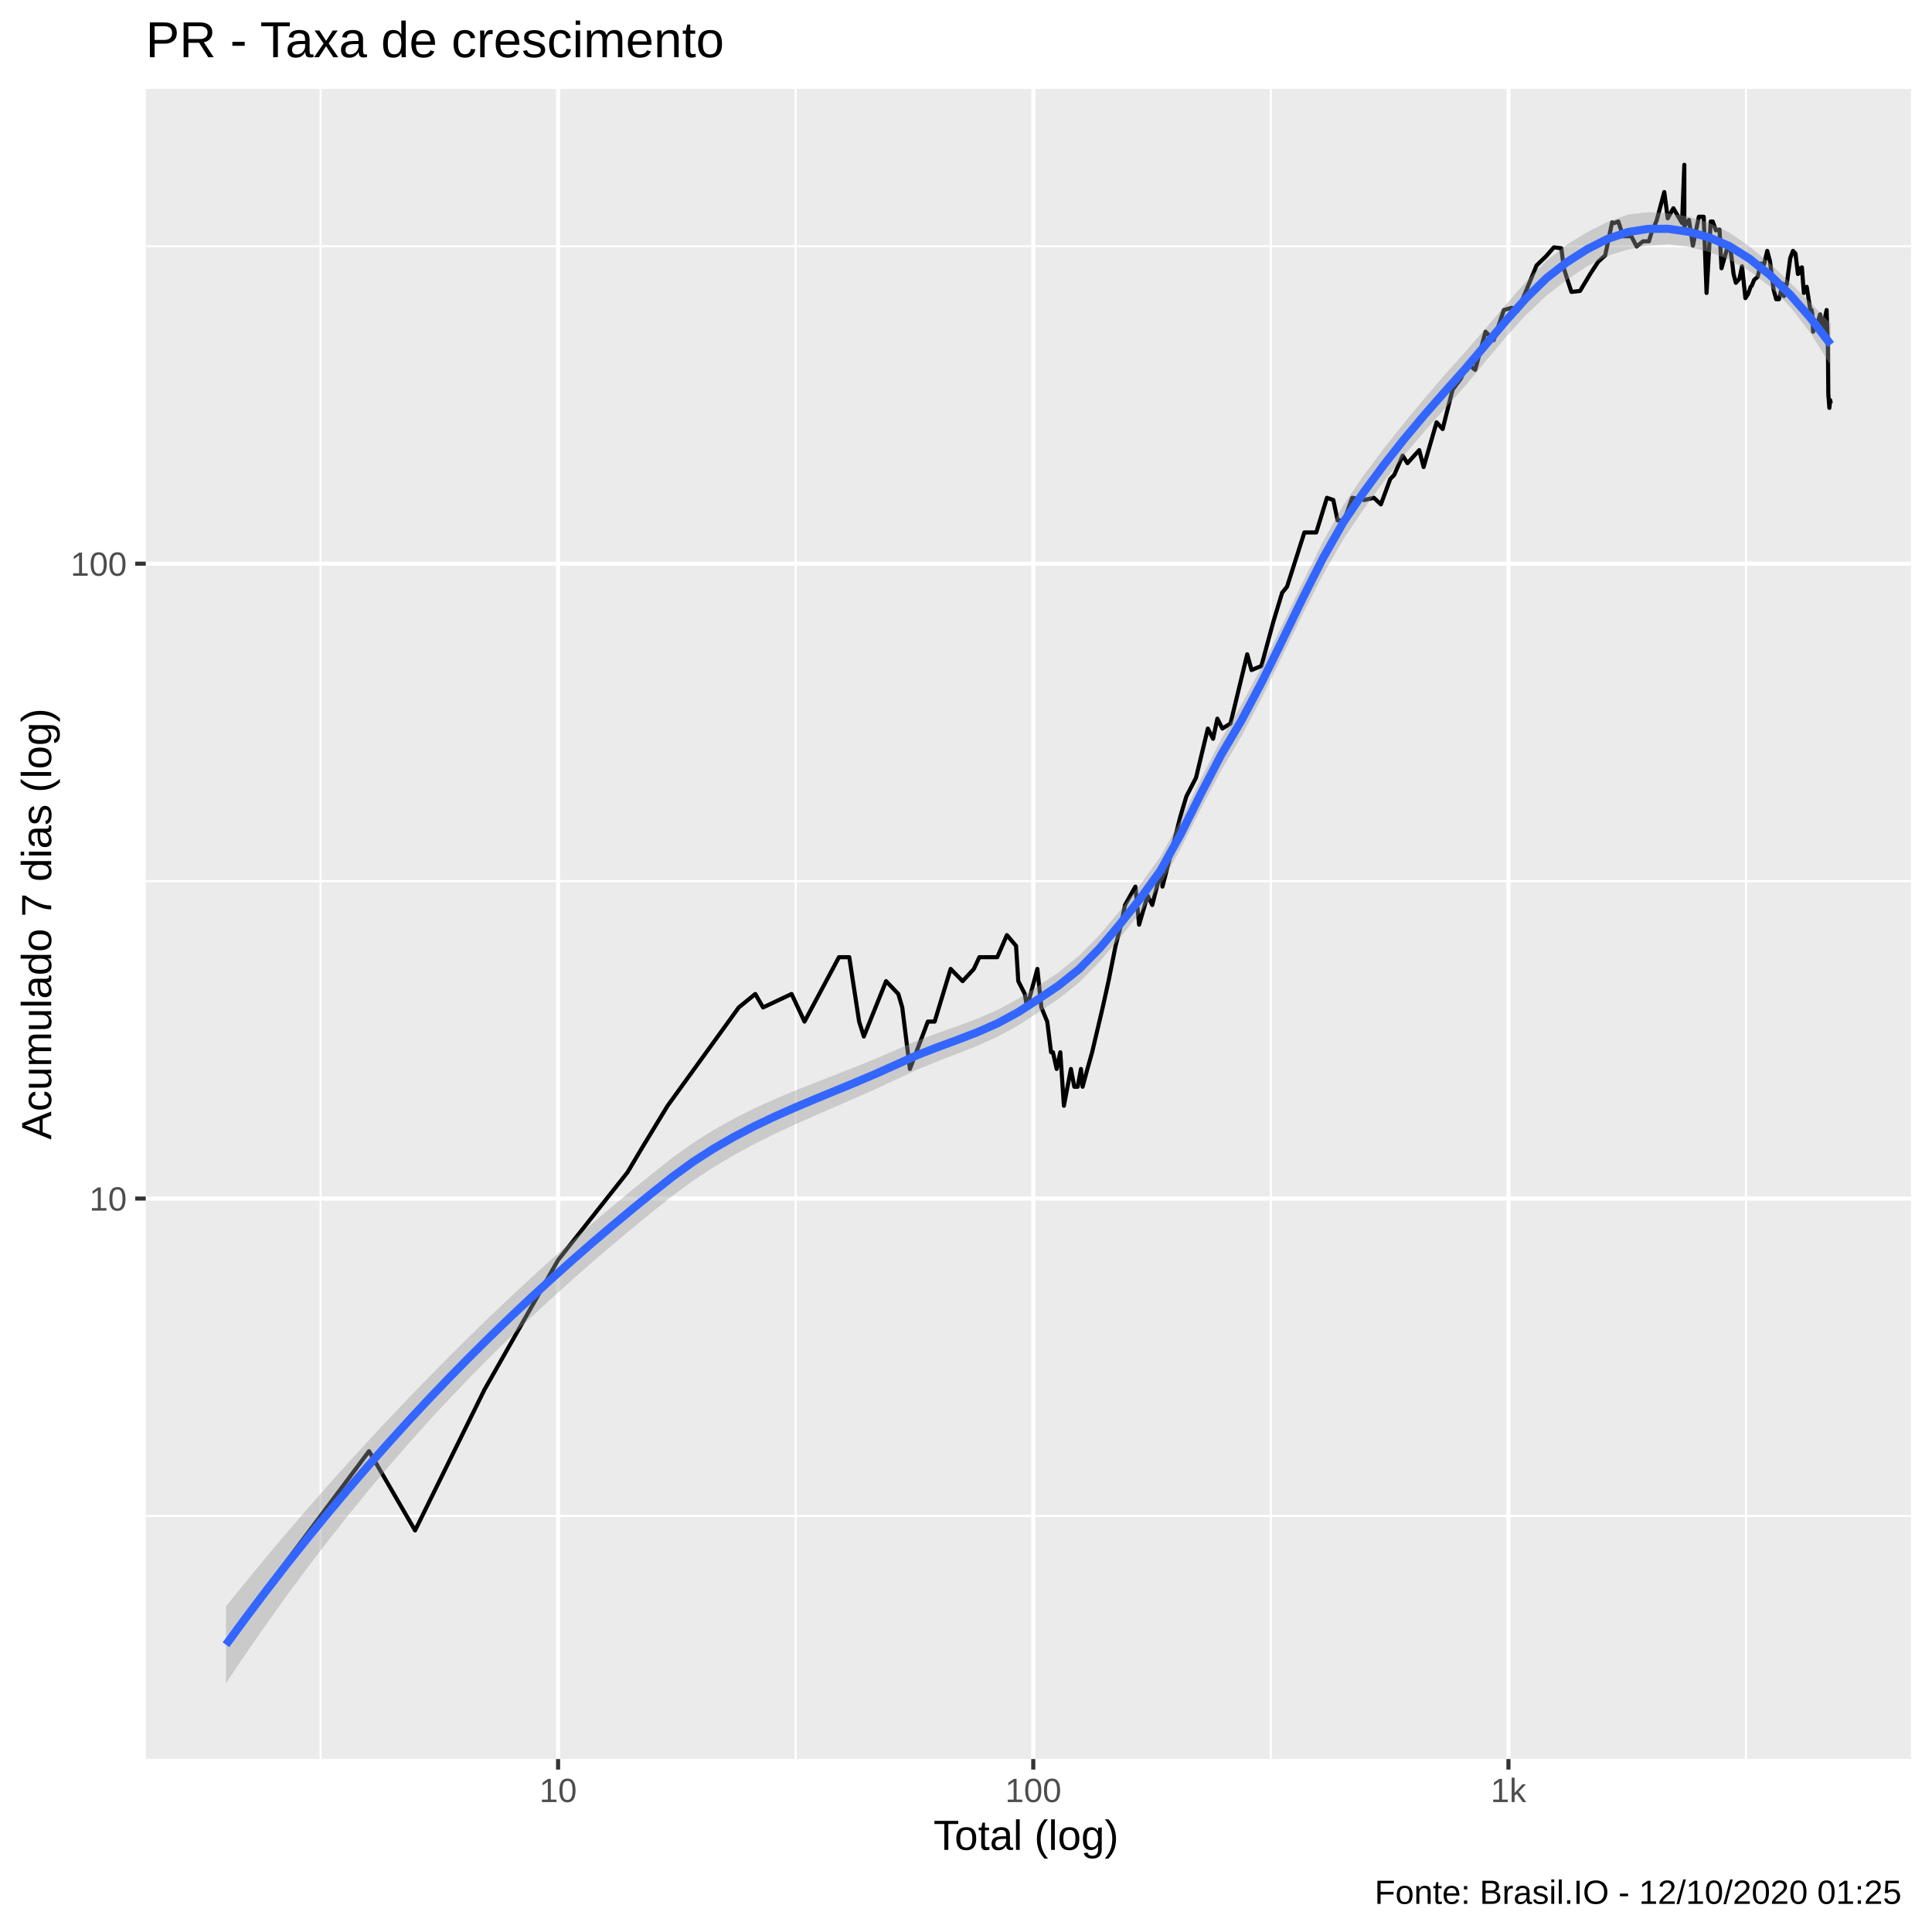
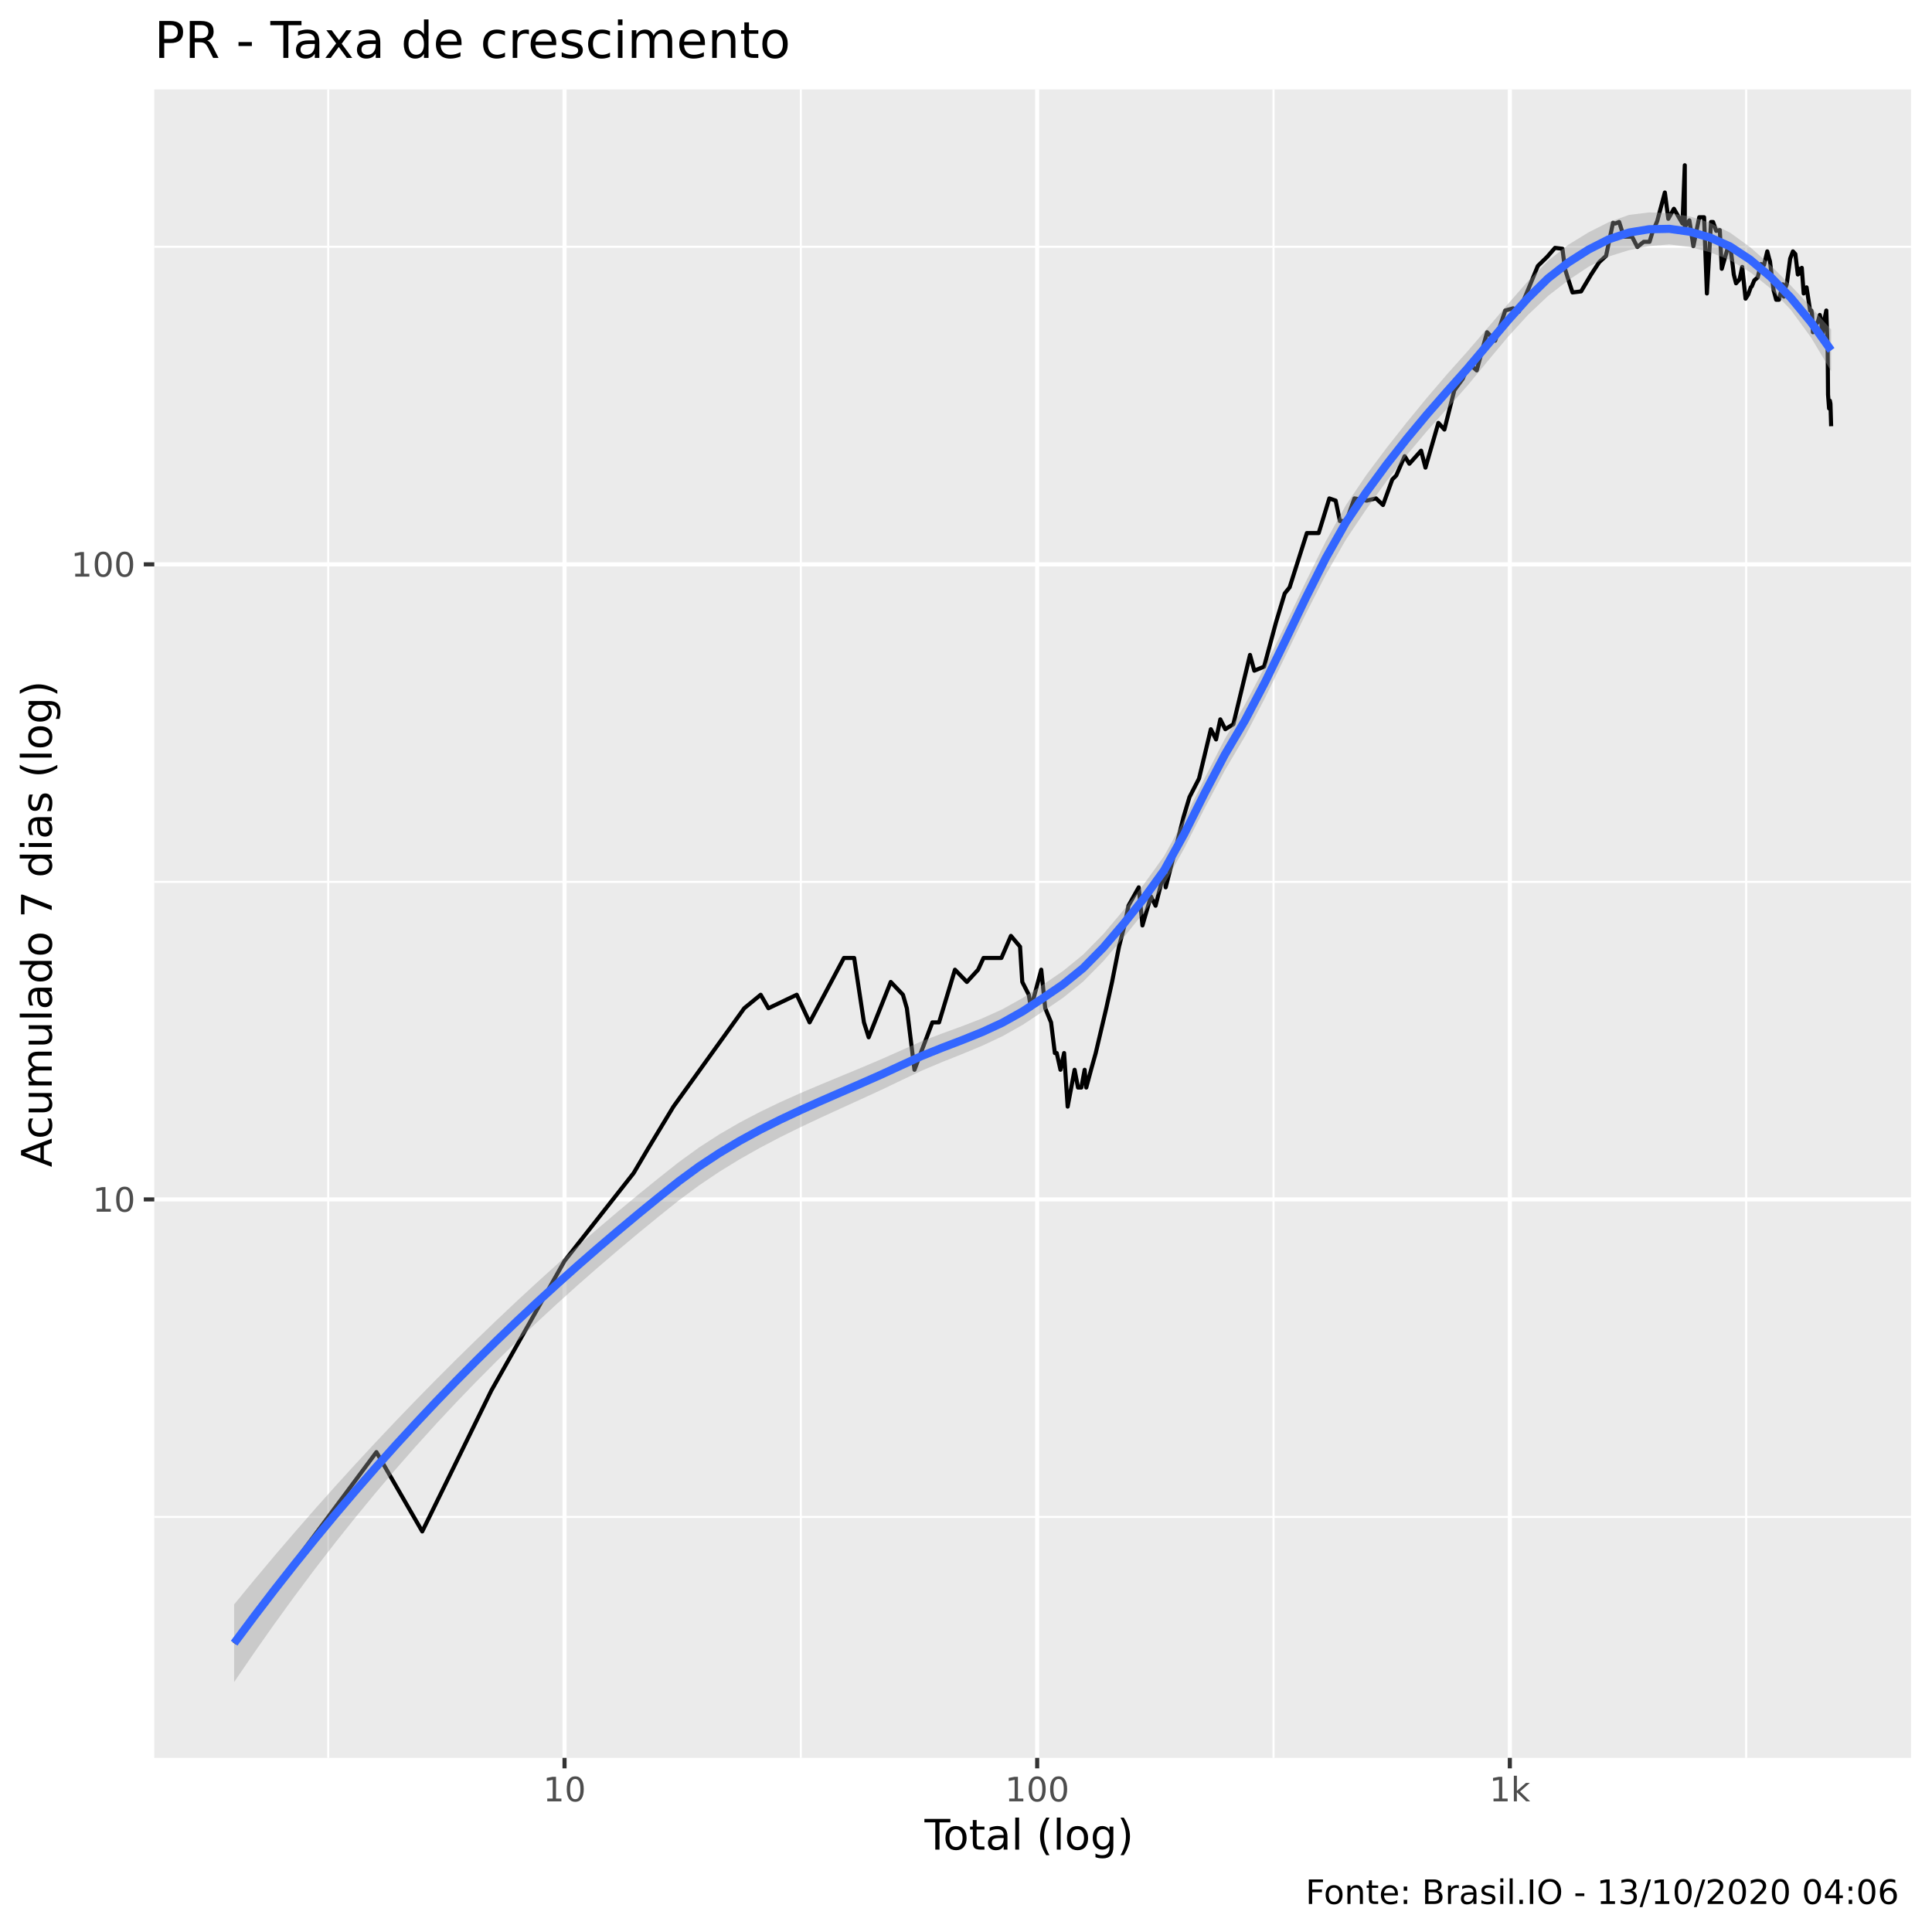
<svg xmlns="http://www.w3.org/2000/svg" viewBox="0 0 504.00 504.00">
  <defs>
    <style type="text/css">
    line, polyline, polygon, path, rect, circle {
      fill: none;
      stroke: #000000;
      stroke-linecap: round;
      stroke-linejoin: round;
      stroke-miterlimit: 10.00;
    }
  </style>
  </defs>
  <rect width="100%" height="100%" style="stroke: none; fill: #FFFFFF;" />
-   <rect x="-0" y="0.00" width="504.00" height="504.00" style="stroke-width: 1.07; stroke: #FFFFFF; fill: #FFFFFF;" />
+   <rect x="0" y="0.00" width="504.00" height="504.00" style="stroke-width: 1.07; stroke: #FFFFFF; fill: #FFFFFF;" />
  <defs>
-     <clipPath id="cpMzguMDJ8NDk4LjUyfDQ1OC44OHwyMy4xOQ==">
-       <rect x="38.02" y="23.19" width="460.50" height="435.69" />
+     <clipPath id="cpNDAuMjV8NDk4LjUyfDQ1OC41N3wyMy4zMw==">
+       <rect x="40.25" y="23.33" width="458.27" height="435.24" />
    </clipPath>
  </defs>
-   <rect x="38.02" y="23.19" width="460.50" height="435.69" style="stroke-width: 1.07; stroke: none; fill: #EBEBEB;" clip-path="url(#cpMzguMDJ8NDk4LjUyfDQ1OC44OHwyMy4xOQ==)" />
-   <polyline points="38.02,395.46 498.52,395.46 " style="stroke-width: 0.53; stroke: #FFFFFF; stroke-linecap: butt;" clip-path="url(#cpMzguMDJ8NDk4LjUyfDQ1OC44OHwyMy4xOQ==)" />
-   <polyline points="38.02,229.86 498.52,229.86 " style="stroke-width: 0.53; stroke: #FFFFFF; stroke-linecap: butt;" clip-path="url(#cpMzguMDJ8NDk4LjUyfDQ1OC44OHwyMy4xOQ==)" />
-   <polyline points="38.02,64.25 498.52,64.25 " style="stroke-width: 0.53; stroke: #FFFFFF; stroke-linecap: butt;" clip-path="url(#cpMzguMDJ8NDk4LjUyfDQ1OC44OHwyMy4xOQ==)" />
-   <polyline points="83.62,458.88 83.62,23.19 " style="stroke-width: 0.53; stroke: #FFFFFF; stroke-linecap: butt;" clip-path="url(#cpMzguMDJ8NDk4LjUyfDQ1OC44OHwyMy4xOQ==)" />
-   <polyline points="207.57,458.88 207.57,23.19 " style="stroke-width: 0.53; stroke: #FFFFFF; stroke-linecap: butt;" clip-path="url(#cpMzguMDJ8NDk4LjUyfDQ1OC44OHwyMy4xOQ==)" />
-   <polyline points="331.53,458.88 331.53,23.19 " style="stroke-width: 0.53; stroke: #FFFFFF; stroke-linecap: butt;" clip-path="url(#cpMzguMDJ8NDk4LjUyfDQ1OC44OHwyMy4xOQ==)" />
-   <polyline points="455.48,458.88 455.48,23.19 " style="stroke-width: 0.53; stroke: #FFFFFF; stroke-linecap: butt;" clip-path="url(#cpMzguMDJ8NDk4LjUyfDQ1OC44OHwyMy4xOQ==)" />
-   <polyline points="38.02,312.66 498.52,312.66 " style="stroke-width: 1.07; stroke: #FFFFFF; stroke-linecap: butt;" clip-path="url(#cpMzguMDJ8NDk4LjUyfDQ1OC44OHwyMy4xOQ==)" />
-   <polyline points="38.02,147.05 498.52,147.05 " style="stroke-width: 1.07; stroke: #FFFFFF; stroke-linecap: butt;" clip-path="url(#cpMzguMDJ8NDk4LjUyfDQ1OC44OHwyMy4xOQ==)" />
-   <polyline points="145.59,458.88 145.59,23.19 " style="stroke-width: 1.07; stroke: #FFFFFF; stroke-linecap: butt;" clip-path="url(#cpMzguMDJ8NDk4LjUyfDQ1OC44OHwyMy4xOQ==)" />
-   <polyline points="269.55,458.88 269.55,23.19 " style="stroke-width: 1.07; stroke: #FFFFFF; stroke-linecap: butt;" clip-path="url(#cpMzguMDJ8NDk4LjUyfDQ1OC44OHwyMy4xOQ==)" />
-   <polyline points="393.51,458.88 393.51,23.19 " style="stroke-width: 1.07; stroke: #FFFFFF; stroke-linecap: butt;" clip-path="url(#cpMzguMDJ8NDk4LjUyfDQ1OC44OHwyMy4xOQ==)" />
-   <polyline points="58.95,428.41 58.95,428.41 58.95,428.41 80.78,399.25 80.78,399.25 80.78,399.25 96.27,378.56 108.28,399.25 126.39,362.51 145.59,328.71 163.71,305.81 167.42,299.55 174.16,288.46 192.72,262.81 197.03,259.30 199.06,262.81 206.50,259.30 209.87,266.50 218.86,249.70 221.55,249.70 224.12,266.50 225.35,270.39 231.15,255.95 234.35,259.30 235.37,262.81 237.37,278.86 242.05,266.50 243.82,266.50 247.99,252.76 251.11,255.95 254.06,252.76 255.48,249.70 256.86,249.70 260.16,249.70 262.67,243.94 265.06,246.76 265.64,255.95 267.35,259.30 267.91,262.81 270.62,252.76 271.66,262.81 273.19,266.50 274.19,274.50 274.68,274.50 275.65,278.86 276.60,274.50 277.54,288.46 279.37,278.86 280.25,283.50 281.13,283.50 281.99,278.86 282.42,283.50 283.67,278.86 284.90,274.50 287.66,262.81 289.18,255.95 291.02,246.76 292.44,241.22 293.49,236.08 294.85,233.65 296.18,231.29 297.16,241.22 299.37,233.65 300.59,236.08 302.96,226.79 303.25,231.29 305.50,222.56 307.93,212.96 309.49,207.75 312.00,202.90 315.09,190.05 316.45,192.72 317.57,187.48 318.88,190.05 320.99,188.76 325.36,170.68 326.49,174.79 329.05,173.74 332.17,162.21 334.47,154.63 335.75,153.05 340.27,138.90 343.37,138.90 346.16,129.86 347.82,130.43 348.94,135.76 350.64,135.76 352.75,129.86 355.98,130.43 358.41,129.86 360.23,131.58 362.68,124.94 363.71,123.89 365.92,118.86 367.16,120.83 370.23,117.42 371.38,121.83 374.76,110.17 376.34,111.92 378.94,101.65 381.16,98.66 382.82,94.73 384.82,96.49 387.53,86.53 389.66,88.73 392.31,80.87 394.36,80.30 395.87,81.15 398.10,75.89 400.84,69.25 403.32,66.85 405.35,64.53 407.30,64.76 407.96,69.98 408.74,72.49 409.94,76.15 412.19,75.89 414.83,71.48 416.92,68.28 418.74,66.62 420.56,57.99 421.14,58.20 422.17,57.78 423.42,61.62 425.56,61.62 426.94,64.30 428.62,62.95 430.14,62.95 430.95,60.32 432.15,57.57 434.16,50.10 435.06,56.95 436.53,54.33 438.79,58.20 439.39,42.99 439.39,59.04 440.59,57.37 441.63,64.08 443.18,56.54 444.44,56.54 445.19,76.42 446.27,57.78 446.80,57.78 447.63,60.10 448.57,59.89 449.09,69.98 450.65,64.53 451.34,64.30 451.94,69.01 452.23,71.48 452.83,73.78 453.75,72.75 454.45,69.49 455.32,77.78 456.02,76.69 456.69,74.82 456.97,74.56 457.61,73.00 458.51,72.24 459.37,68.76 460.16,69.01 461.02,65.45 461.51,67.33 461.72,68.04 462.12,71.23 462.69,75.62 463.35,78.06 464.08,78.06 465.10,74.04 465.39,77.23 465.70,75.09 466.12,74.04 467.02,67.33 467.74,65.45 468.38,66.15 469.03,71.48 469.37,69.98 469.59,71.23 470.06,69.74 470.57,76.42 471.32,74.82 471.78,77.78 472.25,80.87 472.58,80.87 472.75,81.73 472.99,86.53 473.53,84.99 474.29,83.79 474.80,82.02 475.19,83.49 475.35,87.15 475.53,86.84 475.88,83.79 476.51,80.87 476.85,91.00 476.95,102.81 477.23,106.40 477.44,104.38 477.59,105.18 " style="stroke-width: 1.07; stroke-linecap: butt;" clip-path="url(#cpMzguMDJ8NDk4LjUyfDQ1OC44OHwyMy4xOQ==)" />
-   <polygon points="58.95,419.05 64.25,412.50 69.55,406.08 74.85,399.79 80.15,393.64 85.45,387.60 90.75,381.69 96.05,375.89 101.35,370.21 106.65,364.64 111.95,359.17 117.24,353.81 122.54,348.56 127.84,343.41 133.14,338.37 138.44,333.44 143.74,328.62 149.04,323.90 154.34,319.29 159.64,314.79 164.94,310.39 170.24,306.10 175.54,301.92 180.83,298.13 186.13,294.79 191.43,291.82 196.73,289.17 202.03,286.77 207.33,284.54 212.63,282.43 217.93,280.37 223.23,278.29 228.53,276.14 233.83,273.84 239.13,271.52 244.43,269.54 249.72,267.69 255.02,265.72 260.32,263.41 265.62,260.55 270.92,257.16 276.22,253.59 281.52,249.31 286.82,243.92 292.12,237.59 297.42,230.81 302.72,223.46 308.02,213.86 313.31,203.12 318.61,192.75 323.91,183.73 329.21,173.78 334.51,163.00 339.81,151.96 345.11,141.32 350.41,131.83 355.71,124.02 361.01,116.98 366.31,110.32 371.61,103.91 376.90,97.75 382.20,91.84 387.50,85.72 392.80,79.49 398.10,73.45 403.40,68.05 408.70,63.84 414.00,60.59 419.30,57.92 424.60,55.99 429.90,55.35 435.20,55.65 440.49,56.50 445.79,58.12 451.09,60.62 456.39,64.27 461.69,68.72 466.99,73.72 472.29,78.96 477.59,84.44 477.59,95.32 472.29,86.89 466.99,80.02 461.69,74.71 456.39,70.72 451.09,67.73 445.79,65.72 440.49,64.42 435.20,63.73 429.90,64.07 424.60,65.10 419.30,66.78 414.00,69.48 408.70,73.03 403.40,77.13 398.10,82.15 392.80,87.98 387.50,94.31 382.20,100.69 376.90,106.63 371.61,112.53 366.31,118.78 361.01,125.57 355.71,132.87 350.41,140.73 345.11,149.93 339.81,160.23 334.51,171.10 329.21,181.92 323.91,191.97 318.61,200.90 313.31,210.89 308.02,221.32 302.72,230.82 297.42,238.10 292.12,244.70 286.82,250.93 281.52,256.30 276.22,260.52 270.92,264.08 265.62,267.50 260.32,270.40 255.02,272.79 249.72,274.89 244.43,276.92 239.13,279.09 233.83,281.57 228.53,284.04 223.23,286.40 217.93,288.70 212.63,291.00 207.33,293.36 202.03,295.83 196.73,298.48 191.43,301.35 186.13,304.50 180.83,307.99 175.54,311.88 170.24,316.10 164.94,320.43 159.64,324.87 154.34,329.41 149.04,334.06 143.74,338.84 138.44,343.75 133.14,348.80 127.84,354.01 122.54,359.37 117.24,364.90 111.95,370.61 106.65,376.51 101.35,382.61 96.05,388.90 90.75,395.40 85.45,402.12 80.15,409.05 74.85,416.21 69.55,423.60 64.25,431.22 58.95,439.07 " style="stroke-width: 0.00; stroke: none; fill: #999999; fill-opacity: 0.40;" clip-path="url(#cpMzguMDJ8NDk4LjUyfDQ1OC44OHwyMy4xOQ==)" />
-   <polyline points="58.95,419.05 64.25,412.50 69.55,406.08 74.85,399.79 80.15,393.64 85.45,387.60 90.75,381.69 96.05,375.89 101.35,370.21 106.65,364.64 111.95,359.17 117.24,353.81 122.54,348.56 127.84,343.41 133.14,338.37 138.44,333.44 143.74,328.62 149.04,323.90 154.34,319.29 159.64,314.79 164.94,310.39 170.24,306.10 175.54,301.92 180.83,298.13 186.13,294.79 191.43,291.82 196.73,289.17 202.03,286.77 207.33,284.54 212.63,282.43 217.93,280.37 223.23,278.29 228.53,276.14 233.83,273.84 239.13,271.52 244.43,269.54 249.72,267.69 255.02,265.72 260.32,263.41 265.62,260.55 270.92,257.16 276.22,253.59 281.52,249.31 286.82,243.92 292.12,237.59 297.42,230.81 302.72,223.46 308.02,213.86 313.31,203.12 318.61,192.75 323.91,183.73 329.21,173.78 334.51,163.00 339.81,151.96 345.11,141.32 350.41,131.83 355.71,124.02 361.01,116.98 366.31,110.32 371.61,103.91 376.90,97.75 382.20,91.84 387.50,85.72 392.80,79.49 398.10,73.45 403.40,68.05 408.70,63.84 414.00,60.59 419.30,57.92 424.60,55.99 429.90,55.35 435.20,55.65 440.49,56.50 445.79,58.12 451.09,60.62 456.39,64.27 461.69,68.72 466.99,73.72 472.29,78.96 477.59,84.44 " style="stroke-width: 2.13; stroke: none;" clip-path="url(#cpMzguMDJ8NDk4LjUyfDQ1OC44OHwyMy4xOQ==)" />
-   <polyline points="477.59,95.32 472.29,86.89 466.99,80.02 461.69,74.71 456.39,70.72 451.09,67.73 445.79,65.72 440.49,64.42 435.20,63.73 429.90,64.07 424.60,65.10 419.30,66.78 414.00,69.48 408.70,73.03 403.40,77.13 398.10,82.15 392.80,87.98 387.50,94.31 382.20,100.69 376.90,106.63 371.61,112.53 366.31,118.78 361.01,125.57 355.71,132.87 350.41,140.73 345.11,149.93 339.81,160.23 334.51,171.10 329.21,181.92 323.91,191.97 318.61,200.90 313.31,210.89 308.02,221.32 302.72,230.82 297.42,238.10 292.12,244.70 286.82,250.93 281.52,256.30 276.22,260.52 270.92,264.08 265.62,267.50 260.32,270.40 255.02,272.79 249.72,274.89 244.43,276.92 239.13,279.09 233.83,281.57 228.53,284.04 223.23,286.40 217.93,288.70 212.63,291.00 207.33,293.36 202.03,295.83 196.73,298.48 191.43,301.35 186.13,304.50 180.83,307.99 175.54,311.88 170.24,316.10 164.94,320.43 159.64,324.87 154.34,329.41 149.04,334.06 143.74,338.84 138.44,343.75 133.14,348.80 127.84,354.01 122.54,359.37 117.24,364.90 111.95,370.61 106.65,376.51 101.35,382.61 96.05,388.90 90.75,395.40 85.45,402.12 80.15,409.05 74.85,416.21 69.55,423.60 64.25,431.22 58.95,439.07 " style="stroke-width: 2.13; stroke: none;" clip-path="url(#cpMzguMDJ8NDk4LjUyfDQ1OC44OHwyMy4xOQ==)" />
-   <polyline points="58.95,429.06 64.25,421.86 69.55,414.84 74.85,408.00 80.15,401.35 85.45,394.86 90.75,388.55 96.05,382.40 101.35,376.41 106.65,370.57 111.95,364.89 117.24,359.36 122.54,353.96 127.84,348.71 133.14,343.59 138.44,338.60 143.74,333.73 149.04,328.98 154.34,324.35 159.64,319.83 164.94,315.41 170.24,311.10 175.54,306.90 180.83,303.06 186.13,299.65 191.43,296.59 196.73,293.82 202.03,291.30 207.33,288.95 212.63,286.71 217.93,284.53 223.23,282.35 228.53,280.09 233.83,277.71 239.13,275.31 244.43,273.23 249.72,271.29 255.02,269.25 260.32,266.91 265.62,264.03 270.92,260.62 276.22,257.05 281.52,252.81 286.82,247.42 292.12,241.14 297.42,234.46 302.72,227.14 308.02,217.59 313.31,207.00 318.61,196.83 323.91,187.85 329.21,177.85 334.51,167.05 339.81,156.10 345.11,145.62 350.41,136.28 355.71,128.45 361.01,121.27 366.31,114.55 371.61,108.22 376.90,102.19 382.20,96.27 387.50,90.01 392.80,83.73 398.10,77.80 403.40,72.59 408.70,68.43 414.00,65.04 419.30,62.35 424.60,60.55 429.90,59.71 435.20,59.69 440.49,60.46 445.79,61.92 451.09,64.18 456.39,67.49 461.69,71.71 466.99,76.87 472.29,82.92 477.59,89.88 " style="stroke-width: 2.13; stroke: #3366FF; stroke-linecap: butt;" clip-path="url(#cpMzguMDJ8NDk4LjUyfDQ1OC44OHwyMy4xOQ==)" />
+   <rect x="40.25" y="23.33" width="458.27" height="435.24" style="stroke-width: 1.07; stroke: none; fill: #EBEBEB;" clip-path="url(#cpNDAuMjV8NDk4LjUyfDQ1OC41N3wyMy4zMw==)" />
+   <polyline points="40.25,395.72 498.52,395.72 " style="stroke-width: 0.53; stroke: #FFFFFF; stroke-linecap: butt;" clip-path="url(#cpNDAuMjV8NDk4LjUyfDQ1OC41N3wyMy4zMw==)" />
+   <polyline points="40.25,230.05 498.52,230.05 " style="stroke-width: 0.53; stroke: #FFFFFF; stroke-linecap: butt;" clip-path="url(#cpNDAuMjV8NDk4LjUyfDQ1OC41N3wyMy4zMw==)" />
+   <polyline points="40.25,64.38 498.52,64.38 " style="stroke-width: 0.53; stroke: #FFFFFF; stroke-linecap: butt;" clip-path="url(#cpNDAuMjV8NDk4LjUyfDQ1OC41N3wyMy4zMw==)" />
+   <polyline points="85.62,458.57 85.62,23.33 " style="stroke-width: 0.53; stroke: #FFFFFF; stroke-linecap: butt;" clip-path="url(#cpNDAuMjV8NDk4LjUyfDQ1OC41N3wyMy4zMw==)" />
+   <polyline points="208.92,458.57 208.92,23.33 " style="stroke-width: 0.53; stroke: #FFFFFF; stroke-linecap: butt;" clip-path="url(#cpNDAuMjV8NDk4LjUyfDQ1OC41N3wyMy4zMw==)" />
+   <polyline points="332.22,458.57 332.22,23.33 " style="stroke-width: 0.53; stroke: #FFFFFF; stroke-linecap: butt;" clip-path="url(#cpNDAuMjV8NDk4LjUyfDQ1OC41N3wyMy4zMw==)" />
+   <polyline points="455.52,458.57 455.52,23.33 " style="stroke-width: 0.53; stroke: #FFFFFF; stroke-linecap: butt;" clip-path="url(#cpNDAuMjV8NDk4LjUyfDQ1OC41N3wyMy4zMw==)" />
+   <polyline points="40.25,312.89 498.52,312.89 " style="stroke-width: 1.07; stroke: #FFFFFF; stroke-linecap: butt;" clip-path="url(#cpNDAuMjV8NDk4LjUyfDQ1OC41N3wyMy4zMw==)" />
+   <polyline points="40.25,147.22 498.52,147.22 " style="stroke-width: 1.07; stroke: #FFFFFF; stroke-linecap: butt;" clip-path="url(#cpNDAuMjV8NDk4LjUyfDQ1OC41N3wyMy4zMw==)" />
+   <polyline points="147.27,458.57 147.27,23.33 " style="stroke-width: 1.07; stroke: #FFFFFF; stroke-linecap: butt;" clip-path="url(#cpNDAuMjV8NDk4LjUyfDQ1OC41N3wyMy4zMw==)" />
+   <polyline points="270.57,458.57 270.57,23.33 " style="stroke-width: 1.07; stroke: #FFFFFF; stroke-linecap: butt;" clip-path="url(#cpNDAuMjV8NDk4LjUyfDQ1OC41N3wyMy4zMw==)" />
+   <polyline points="393.87,458.57 393.87,23.33 " style="stroke-width: 1.07; stroke: #FFFFFF; stroke-linecap: butt;" clip-path="url(#cpNDAuMjV8NDk4LjUyfDQ1OC41N3wyMy4zMw==)" />
+   <polyline points="61.08,428.69 61.08,428.69 61.08,428.69 82.80,399.51 82.80,399.51 82.80,399.51 98.20,378.81 110.15,399.51 128.17,362.76 147.27,328.94 165.29,306.03 168.98,299.77 175.68,288.68 194.15,263.02 198.44,259.50 200.46,263.02 207.85,259.50 211.20,266.71 220.15,249.90 222.83,249.90 225.38,266.71 226.61,270.60 232.37,256.16 235.55,259.50 236.57,263.02 238.56,279.07 243.22,266.71 244.97,266.71 249.12,252.96 252.23,256.16 255.16,252.96 256.57,249.90 257.95,249.90 261.23,249.90 263.72,244.14 266.10,246.96 266.68,256.16 268.38,259.50 268.94,263.02 271.63,252.96 272.67,263.02 274.19,266.71 275.18,274.71 275.67,274.71 276.64,279.07 277.59,274.71 278.52,288.68 280.33,279.07 281.22,283.71 282.09,283.71 282.95,279.07 283.37,283.71 284.62,279.07 285.84,274.71 288.59,263.02 290.10,256.16 291.92,246.96 293.34,241.42 294.38,236.28 295.74,233.84 297.06,231.48 298.03,241.42 300.23,233.84 301.45,236.28 303.80,226.98 304.09,231.48 306.33,222.75 308.75,213.14 310.30,207.94 312.79,203.09 315.87,190.23 317.23,192.90 318.34,187.66 319.64,190.23 321.74,188.93 326.09,170.85 327.21,174.96 329.76,173.91 332.86,162.38 335.15,154.80 336.42,153.22 340.92,139.06 344.00,139.06 346.78,130.02 348.43,130.59 349.54,135.92 351.23,135.92 353.33,130.02 356.54,130.59 358.96,130.02 360.78,131.74 363.20,125.09 364.24,124.04 366.43,119.01 367.66,120.98 370.72,117.57 371.86,121.99 375.23,110.32 376.80,112.06 379.39,101.80 381.59,98.80 383.24,94.87 385.23,96.63 387.93,86.67 390.04,88.87 392.68,81.00 394.72,80.43 396.23,81.29 398.44,76.02 401.17,69.38 403.63,66.98 405.65,64.66 407.59,64.89 408.25,70.12 409.02,72.62 410.22,76.29 412.46,76.02 415.08,71.61 417.17,68.41 418.97,66.75 420.78,58.12 421.36,58.32 422.38,57.91 423.62,61.75 425.76,61.75 427.13,64.43 428.80,63.08 430.31,63.08 431.12,60.45 432.31,57.70 434.31,50.22 435.21,57.08 436.67,54.46 438.91,58.32 439.51,43.11 439.51,59.17 440.71,57.49 441.75,64.21 443.28,56.67 444.54,56.67 445.28,76.56 446.36,57.91 446.88,57.91 447.71,60.23 448.64,60.02 449.16,70.12 450.72,64.66 451.40,64.43 452.00,69.14 452.29,71.61 452.88,73.91 453.80,72.88 454.49,69.63 455.36,77.92 456.06,76.83 456.72,74.96 457.00,74.69 457.64,73.14 458.53,72.37 459.39,68.89 460.17,69.14 461.03,65.58 461.52,67.46 461.73,68.17 462.12,71.36 462.69,75.75 463.35,78.19 464.08,78.19 465.09,74.17 465.37,77.37 465.68,75.22 466.10,74.17 467.00,67.46 467.72,65.58 468.35,66.28 469.00,71.61 469.34,70.12 469.56,71.36 470.03,69.87 470.53,76.56 471.28,74.96 471.73,77.92 472.20,81.00 472.52,81.00 472.70,81.87 472.94,86.67 473.48,85.13 474.23,83.93 474.73,82.16 475.12,83.63 475.29,87.29 475.46,86.98 475.81,83.93 476.43,81.00 476.78,91.14 476.88,102.95 477.15,106.54 477.36,104.53 477.51,105.33 477.69,111.19 " style="stroke-width: 1.07; stroke-linecap: butt;" clip-path="url(#cpNDAuMjV8NDk4LjUyfDQ1OC41N3wyMy4zMw==)" />
+   <polygon points="61.08,418.54 66.36,412.12 71.63,405.83 76.91,399.68 82.18,393.64 87.45,387.73 92.73,381.93 98.00,376.25 103.27,370.67 108.55,365.19 113.82,359.82 119.09,354.55 124.37,349.38 129.64,344.31 134.91,339.33 140.19,334.46 145.46,329.69 150.73,325.02 156.01,320.45 161.28,315.98 166.55,311.60 171.83,307.32 177.10,303.15 182.37,299.33 187.65,295.92 192.92,292.86 198.20,290.09 203.47,287.55 208.74,285.19 214.02,282.95 219.29,280.76 224.56,278.58 229.84,276.34 235.11,274.00 240.38,271.66 245.66,269.64 250.93,267.72 256.20,265.68 261.48,263.29 266.75,260.36 272.02,256.92 277.30,253.31 282.57,249.02 287.84,243.65 293.12,237.39 298.39,230.68 303.67,223.34 308.94,213.76 314.21,203.08 319.49,192.80 324.76,183.80 330.03,173.81 335.31,162.99 340.58,151.90 345.85,141.22 351.13,131.74 356.40,123.95 361.67,116.90 366.95,110.22 372.22,103.79 377.49,97.63 382.77,91.72 388.04,85.59 393.31,79.38 398.59,73.36 403.86,68.00 409.13,63.84 414.41,60.61 419.68,57.95 424.96,56.06 430.23,55.41 435.50,55.62 440.78,56.44 446.05,58.11 451.32,60.69 456.60,64.51 461.87,69.18 467.14,74.47 472.42,80.07 477.69,85.96 477.69,96.83 472.42,88.00 467.14,80.80 461.87,75.23 456.60,71.03 451.32,67.88 446.05,65.79 440.78,64.44 435.50,63.77 430.23,64.19 424.96,65.26 419.68,66.91 414.41,69.59 409.13,73.11 403.86,77.18 398.59,82.17 393.31,87.96 388.04,94.27 382.77,100.65 377.49,106.60 372.22,112.50 366.95,118.77 361.67,125.57 356.40,132.89 351.13,140.74 345.85,149.94 340.58,160.27 335.31,171.17 330.03,182.03 324.76,192.11 319.49,201.02 314.21,210.93 308.94,221.30 303.67,230.77 298.39,238.04 293.12,244.56 287.84,250.72 282.57,256.06 277.30,260.30 272.02,263.90 266.75,267.37 261.48,270.34 256.20,272.81 250.93,275.00 245.66,277.10 240.38,279.33 235.11,281.83 229.84,284.35 224.56,286.78 219.29,289.18 214.02,291.60 208.74,294.09 203.47,296.69 198.20,299.46 192.92,302.44 187.65,305.68 182.37,309.23 177.10,313.14 171.83,317.36 166.55,321.68 161.28,326.10 156.01,330.61 150.73,335.24 145.46,339.98 140.19,344.85 134.91,349.85 129.64,355.00 124.37,360.30 119.09,365.77 113.82,371.40 108.55,377.22 103.27,383.23 98.00,389.43 92.73,395.84 87.45,402.45 82.18,409.27 76.91,416.31 71.63,423.58 66.36,431.07 61.08,438.79 " style="stroke-width: 0.00; stroke: none; fill: #999999; fill-opacity: 0.40;" clip-path="url(#cpNDAuMjV8NDk4LjUyfDQ1OC41N3wyMy4zMw==)" />
+   <polyline points="61.08,418.54 66.36,412.12 71.63,405.83 76.91,399.68 82.18,393.64 87.45,387.73 92.73,381.93 98.00,376.25 103.27,370.67 108.55,365.19 113.82,359.82 119.09,354.55 124.37,349.38 129.64,344.31 134.91,339.33 140.19,334.46 145.46,329.69 150.73,325.02 156.01,320.45 161.28,315.98 166.55,311.60 171.83,307.32 177.10,303.15 182.37,299.33 187.65,295.92 192.92,292.86 198.20,290.09 203.47,287.55 208.74,285.19 214.02,282.95 219.29,280.76 224.56,278.58 229.84,276.34 235.11,274.00 240.38,271.66 245.66,269.64 250.93,267.72 256.20,265.68 261.48,263.29 266.75,260.36 272.02,256.92 277.30,253.31 282.57,249.02 287.84,243.65 293.12,237.39 298.39,230.68 303.67,223.34 308.94,213.76 314.21,203.08 319.49,192.80 324.76,183.80 330.03,173.81 335.31,162.99 340.58,151.90 345.85,141.22 351.13,131.74 356.40,123.95 361.67,116.90 366.95,110.22 372.22,103.79 377.49,97.63 382.77,91.72 388.04,85.59 393.31,79.38 398.59,73.36 403.86,68.00 409.13,63.84 414.41,60.61 419.68,57.95 424.96,56.06 430.23,55.41 435.50,55.62 440.78,56.44 446.05,58.11 451.32,60.69 456.60,64.51 461.87,69.18 467.14,74.47 472.42,80.07 477.69,85.96 " style="stroke-width: 2.13; stroke: none;" clip-path="url(#cpNDAuMjV8NDk4LjUyfDQ1OC41N3wyMy4zMw==)" />
+   <polyline points="477.69,96.83 472.42,88.00 467.14,80.80 461.87,75.23 456.60,71.03 451.32,67.88 446.05,65.79 440.78,64.44 435.50,63.77 430.23,64.19 424.96,65.26 419.68,66.91 414.41,69.59 409.13,73.11 403.86,77.18 398.59,82.17 393.31,87.96 388.04,94.27 382.77,100.65 377.49,106.60 372.22,112.50 366.95,118.77 361.67,125.57 356.40,132.89 351.13,140.74 345.85,149.94 340.58,160.27 335.31,171.17 330.03,182.03 324.76,192.11 319.49,201.02 314.21,210.93 308.94,221.30 303.67,230.77 298.39,238.04 293.12,244.56 287.84,250.72 282.57,256.06 277.30,260.30 272.02,263.90 266.75,267.37 261.48,270.34 256.20,272.81 250.93,275.00 245.66,277.10 240.38,279.33 235.11,281.83 229.84,284.35 224.56,286.78 219.29,289.18 214.02,291.60 208.74,294.09 203.47,296.69 198.20,299.46 192.92,302.44 187.65,305.68 182.37,309.23 177.10,313.14 171.83,317.36 166.55,321.68 161.28,326.10 156.01,330.61 150.73,335.24 145.46,339.98 140.19,344.85 134.91,349.85 129.64,355.00 124.37,360.30 119.09,365.77 113.82,371.40 108.55,377.22 103.27,383.23 98.00,389.43 92.73,395.84 87.45,402.45 82.18,409.27 76.91,416.31 71.63,423.58 66.36,431.07 61.08,438.79 " style="stroke-width: 2.13; stroke: none;" clip-path="url(#cpNDAuMjV8NDk4LjUyfDQ1OC41N3wyMy4zMw==)" />
+   <polyline points="61.08,428.66 66.36,421.59 71.63,414.70 76.91,407.99 82.18,401.46 87.45,395.09 92.73,388.88 98.00,382.84 103.27,376.95 108.55,371.21 113.82,365.61 119.09,360.16 124.37,354.84 129.64,349.65 134.91,344.59 140.19,339.66 145.46,334.84 150.73,330.13 156.01,325.53 161.28,321.04 166.55,316.64 171.83,312.34 177.10,308.14 182.37,304.28 187.65,300.80 192.92,297.65 198.20,294.77 203.47,292.12 208.74,289.64 214.02,287.27 219.29,284.97 224.56,282.68 229.84,280.35 235.11,277.92 240.38,275.50 245.66,273.37 250.93,271.36 256.20,269.24 261.48,266.81 266.75,263.86 272.02,260.41 277.30,256.81 282.57,252.54 287.84,247.18 293.12,240.98 298.39,234.36 303.67,227.06 308.94,217.53 314.21,207.00 319.49,196.91 324.76,187.96 330.03,177.92 335.31,167.08 340.58,156.08 345.85,145.58 351.13,136.24 356.40,128.42 361.67,121.24 366.95,114.50 372.22,108.15 377.49,102.11 382.77,96.18 388.04,89.93 393.31,83.67 398.59,77.76 403.86,72.59 409.13,68.47 414.41,65.10 419.68,62.43 424.96,60.66 430.23,59.80 435.50,59.70 440.78,60.44 446.05,61.95 451.32,64.29 456.60,67.77 461.87,72.21 467.14,77.64 472.42,84.03 477.69,91.40 " style="stroke-width: 2.13; stroke: #3366FF; stroke-linecap: butt;" clip-path="url(#cpNDAuMjV8NDk4LjUyfDQ1OC41N3wyMy4zMw==)" />
  <defs>
    <clipPath id="cpMC4wMHw1MDQuMDB8NTA0LjAwfDAuMDA=">
      <rect x="0.00" y="0.00" width="504.00" height="504.00" />
    </clipPath>
  </defs>
  <g clip-path="url(#cpMC4wMHw1MDQuMDB8NTA0LjAwfDAuMDA=)">
-     <text x="23.30" y="315.81" style="font-size: 8.80px; fill: #4D4D4D; font-family: Arial;" textLength="9.79px" lengthAdjust="spacingAndGlyphs">10</text>
+     <text x="24.13" y="316.09" style="font-size: 8.80px; fill: #4D4D4D; font-family: DejaVu Sans;" textLength="11.20px" lengthAdjust="spacingAndGlyphs">10</text>
  </g>
  <g clip-path="url(#cpMC4wMHw1MDQuMDB8NTA0LjAwfDAuMDA=)">
-     <text x="18.41" y="150.20" style="font-size: 8.80px; fill: #4D4D4D; font-family: Arial;" textLength="14.68px" lengthAdjust="spacingAndGlyphs">100</text>
+     <text x="18.53" y="150.42" style="font-size: 8.80px; fill: #4D4D4D; font-family: DejaVu Sans;" textLength="16.80px" lengthAdjust="spacingAndGlyphs">100</text>
  </g>
-   <polyline points="35.28,312.66 38.02,312.66 " style="stroke-width: 1.07; stroke: #333333; stroke-linecap: butt;" clip-path="url(#cpMC4wMHw1MDQuMDB8NTA0LjAwfDAuMDA=)" />
-   <polyline points="35.28,147.05 38.02,147.05 " style="stroke-width: 1.07; stroke: #333333; stroke-linecap: butt;" clip-path="url(#cpMC4wMHw1MDQuMDB8NTA0LjAwfDAuMDA=)" />
-   <polyline points="145.59,461.62 145.59,458.88 " style="stroke-width: 1.07; stroke: #333333; stroke-linecap: butt;" clip-path="url(#cpMC4wMHw1MDQuMDB8NTA0LjAwfDAuMDA=)" />
-   <polyline points="269.55,461.62 269.55,458.88 " style="stroke-width: 1.07; stroke: #333333; stroke-linecap: butt;" clip-path="url(#cpMC4wMHw1MDQuMDB8NTA0LjAwfDAuMDA=)" />
-   <polyline points="393.51,461.62 393.51,458.88 " style="stroke-width: 1.07; stroke: #333333; stroke-linecap: butt;" clip-path="url(#cpMC4wMHw1MDQuMDB8NTA0LjAwfDAuMDA=)" />
+   <polyline points="37.51,312.89 40.25,312.89 " style="stroke-width: 1.07; stroke: #333333; stroke-linecap: butt;" clip-path="url(#cpMC4wMHw1MDQuMDB8NTA0LjAwfDAuMDA=)" />
+   <polyline points="37.51,147.22 40.25,147.22 " style="stroke-width: 1.07; stroke: #333333; stroke-linecap: butt;" clip-path="url(#cpMC4wMHw1MDQuMDB8NTA0LjAwfDAuMDA=)" />
+   <polyline points="147.27,461.31 147.27,458.57 " style="stroke-width: 1.07; stroke: #333333; stroke-linecap: butt;" clip-path="url(#cpMC4wMHw1MDQuMDB8NTA0LjAwfDAuMDA=)" />
+   <polyline points="270.57,461.31 270.57,458.57 " style="stroke-width: 1.07; stroke: #333333; stroke-linecap: butt;" clip-path="url(#cpMC4wMHw1MDQuMDB8NTA0LjAwfDAuMDA=)" />
+   <polyline points="393.87,461.31 393.87,458.57 " style="stroke-width: 1.07; stroke: #333333; stroke-linecap: butt;" clip-path="url(#cpMC4wMHw1MDQuMDB8NTA0LjAwfDAuMDA=)" />
  <g clip-path="url(#cpMC4wMHw1MDQuMDB8NTA0LjAwfDAuMDA=)">
-     <text x="140.70" y="470.11" style="font-size: 8.80px; fill: #4D4D4D; font-family: Arial;" textLength="9.79px" lengthAdjust="spacingAndGlyphs">10</text>
+     <text x="141.67" y="469.92" style="font-size: 8.80px; fill: #4D4D4D; font-family: DejaVu Sans;" textLength="11.20px" lengthAdjust="spacingAndGlyphs">10</text>
  </g>
  <g clip-path="url(#cpMC4wMHw1MDQuMDB8NTA0LjAwfDAuMDA=)">
-     <text x="262.21" y="470.11" style="font-size: 8.80px; fill: #4D4D4D; font-family: Arial;" textLength="14.68px" lengthAdjust="spacingAndGlyphs">100</text>
+     <text x="262.17" y="469.92" style="font-size: 8.80px; fill: #4D4D4D; font-family: DejaVu Sans;" textLength="16.80px" lengthAdjust="spacingAndGlyphs">100</text>
  </g>
  <g clip-path="url(#cpMC4wMHw1MDQuMDB8NTA0LjAwfDAuMDA=)">
-     <text x="388.86" y="470.11" style="font-size: 8.80px; fill: #4D4D4D; font-family: Arial;" textLength="9.29px" lengthAdjust="spacingAndGlyphs">1k</text>
+     <text x="388.52" y="469.92" style="font-size: 8.80px; fill: #4D4D4D; font-family: DejaVu Sans;" textLength="10.69px" lengthAdjust="spacingAndGlyphs">1k</text>
  </g>
  <g clip-path="url(#cpMC4wMHw1MDQuMDB8NTA0LjAwfDAuMDA=)">
-     <text x="243.51" y="482.57" style="font-size: 11.00px; font-family: Arial;" textLength="49.52px" lengthAdjust="spacingAndGlyphs">Total (log)</text>
+     <text x="241.18" y="482.51" style="font-size: 11.00px; font-family: DejaVu Sans;" textLength="56.41px" lengthAdjust="spacingAndGlyphs">Total (log)</text>
  </g>
  <g clip-path="url(#cpMC4wMHw1MDQuMDB8NTA0LjAwfDAuMDA=)">
-     <text transform="translate(13.35,297.28) rotate(-90)" style="font-size: 11.00px; font-family: Arial;" textLength="112.50px" lengthAdjust="spacingAndGlyphs">Acumulado 7 dias (log)</text>
+     <text transform="translate(13.50,304.49) rotate(-90)" style="font-size: 11.00px; font-family: DejaVu Sans;" textLength="127.09px" lengthAdjust="spacingAndGlyphs">Acumulado 7 dias (log)</text>
  </g>
  <g clip-path="url(#cpMC4wMHw1MDQuMDB8NTA0LjAwfDAuMDA=)">
-     <text x="38.02" y="14.93" style="font-size: 13.20px; font-family: Arial;" textLength="152.59px" lengthAdjust="spacingAndGlyphs">PR - Taxa de crescimento</text>
+     <text x="40.25" y="15.10" style="font-size: 13.20px; font-family: DejaVu Sans;" textLength="168.44px" lengthAdjust="spacingAndGlyphs">PR - Taxa de crescimento</text>
  </g>
  <g clip-path="url(#cpMC4wMHw1MDQuMDB8NTA0LjAwfDAuMDA=)">
-     <text x="358.61" y="496.67" style="font-size: 8.80px; font-family: Arial;" textLength="139.91px" lengthAdjust="spacingAndGlyphs">Fonte: Brasil.IO -  12/10/2020 01:25</text>
+     <text x="340.58" y="496.69" style="font-size: 8.80px; font-family: DejaVu Sans;" textLength="157.94px" lengthAdjust="spacingAndGlyphs">Fonte: Brasil.IO -  13/10/2020 04:06</text>
  </g>
</svg>
